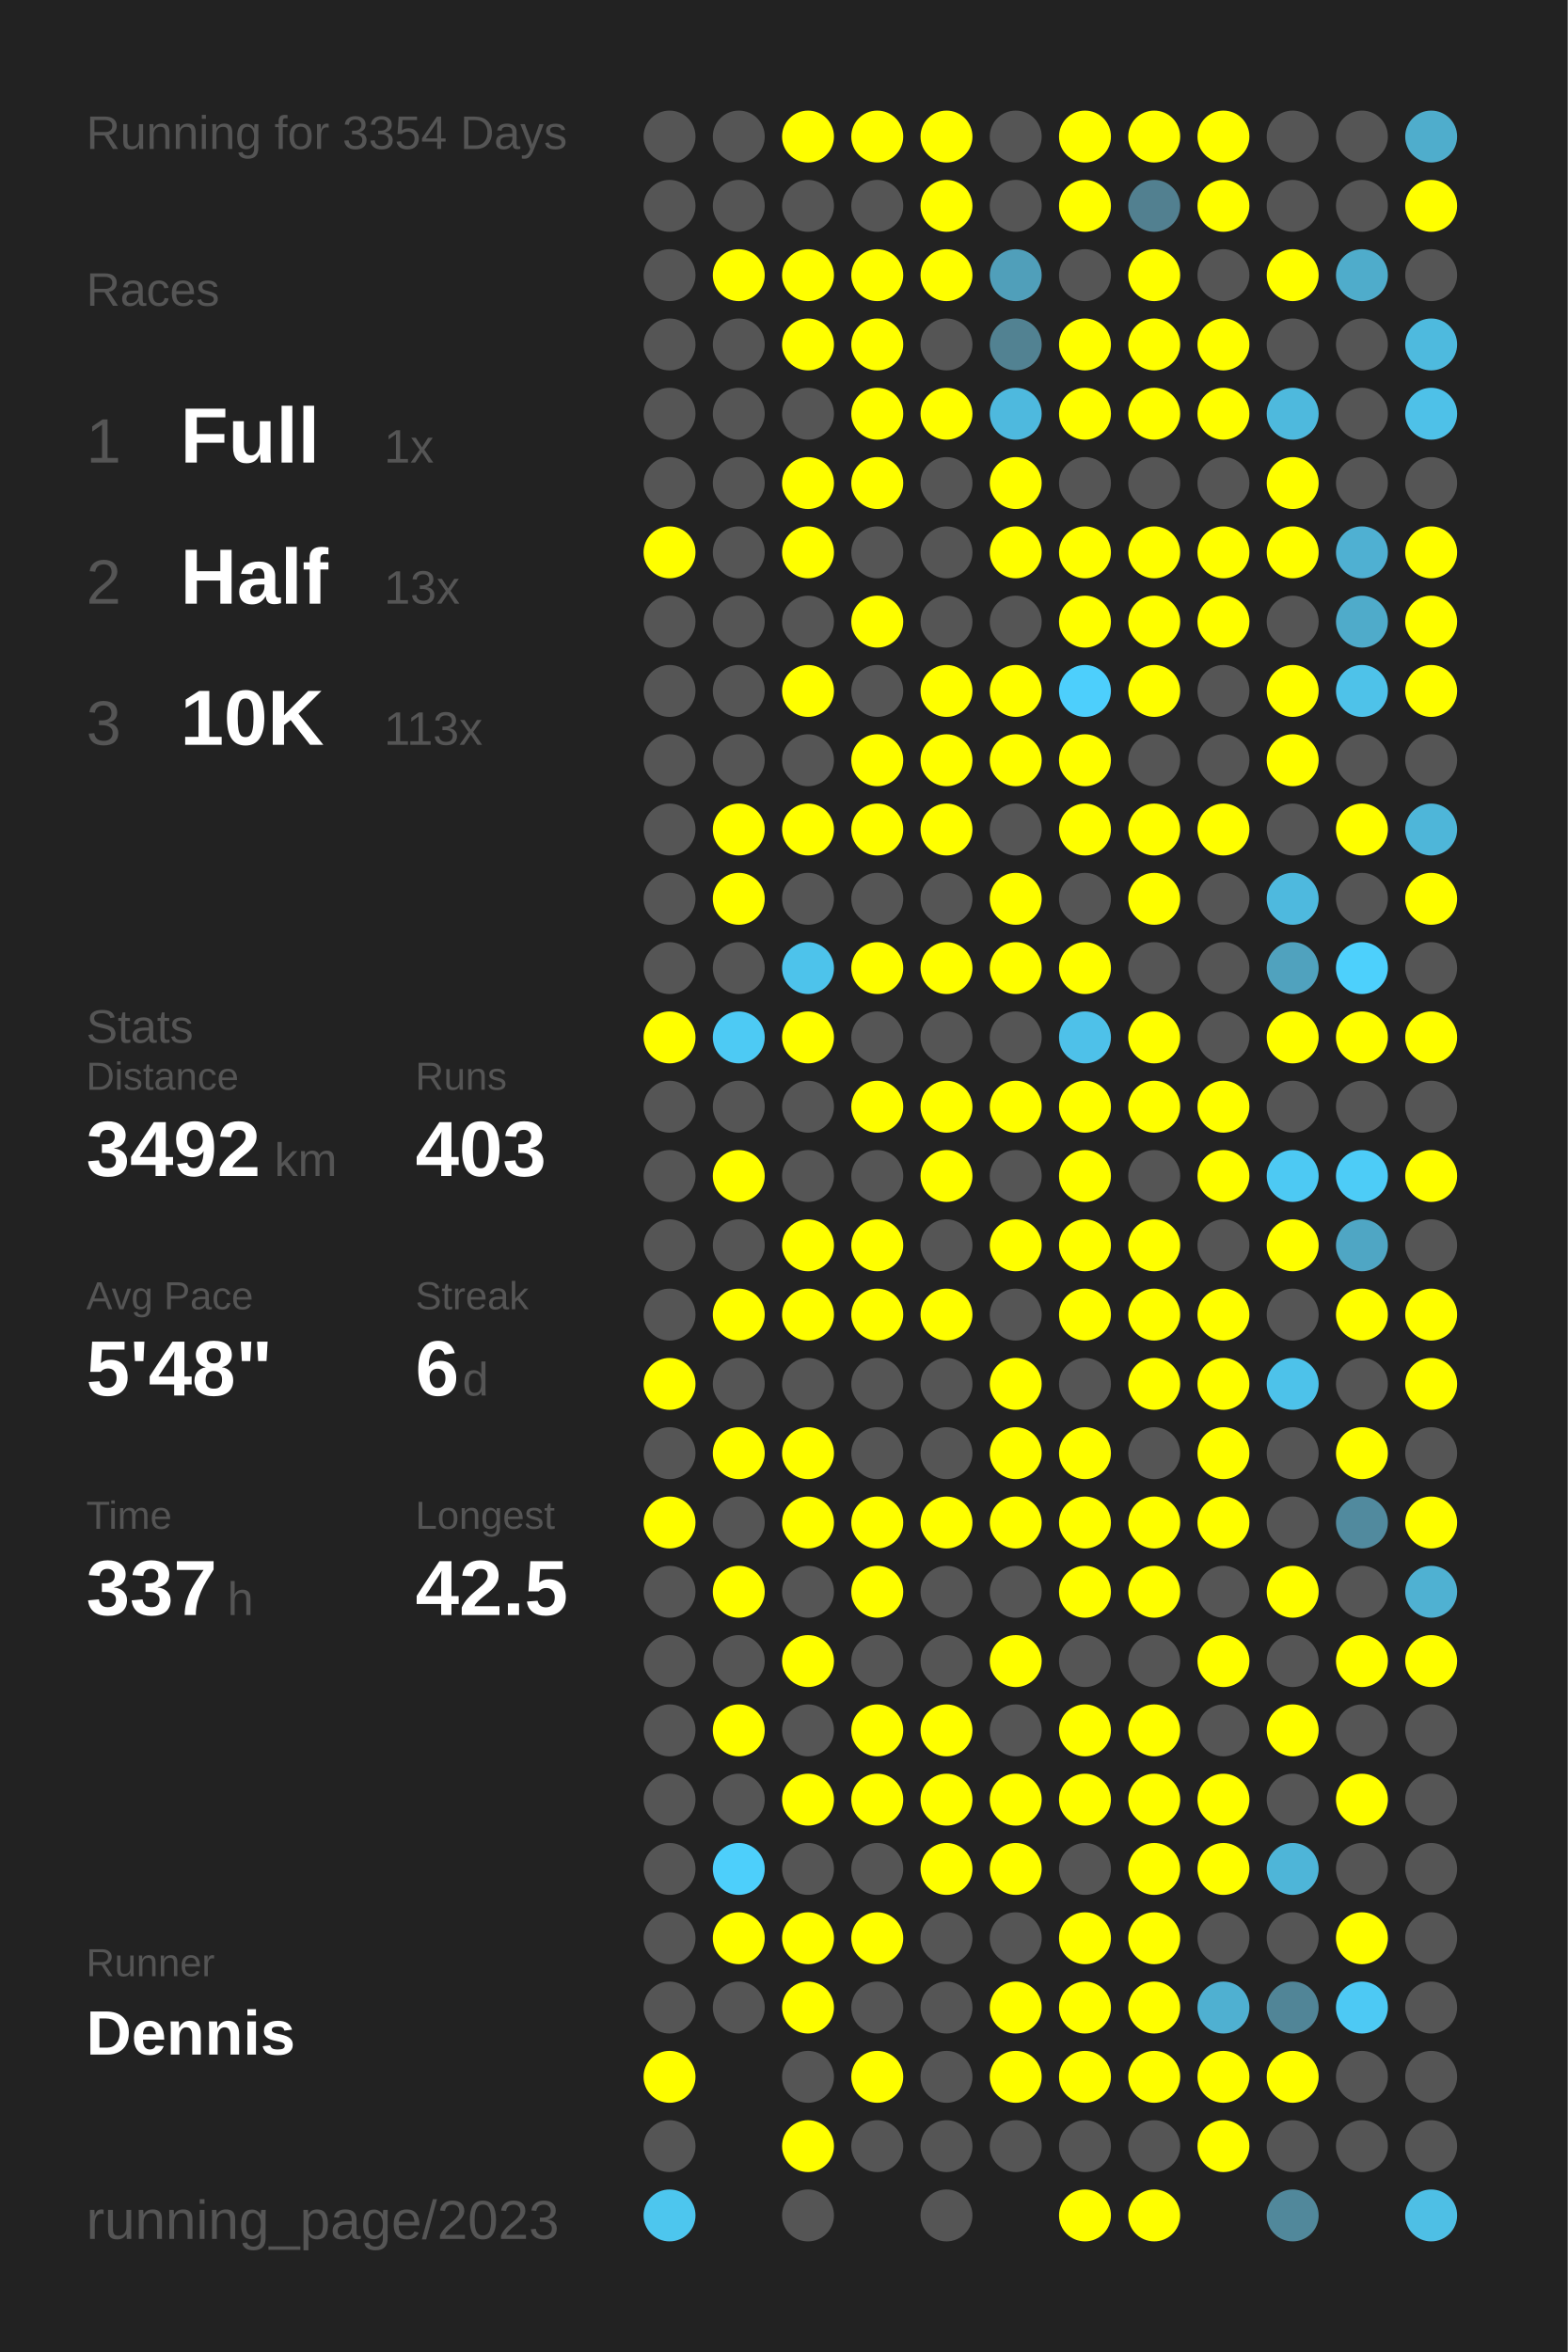
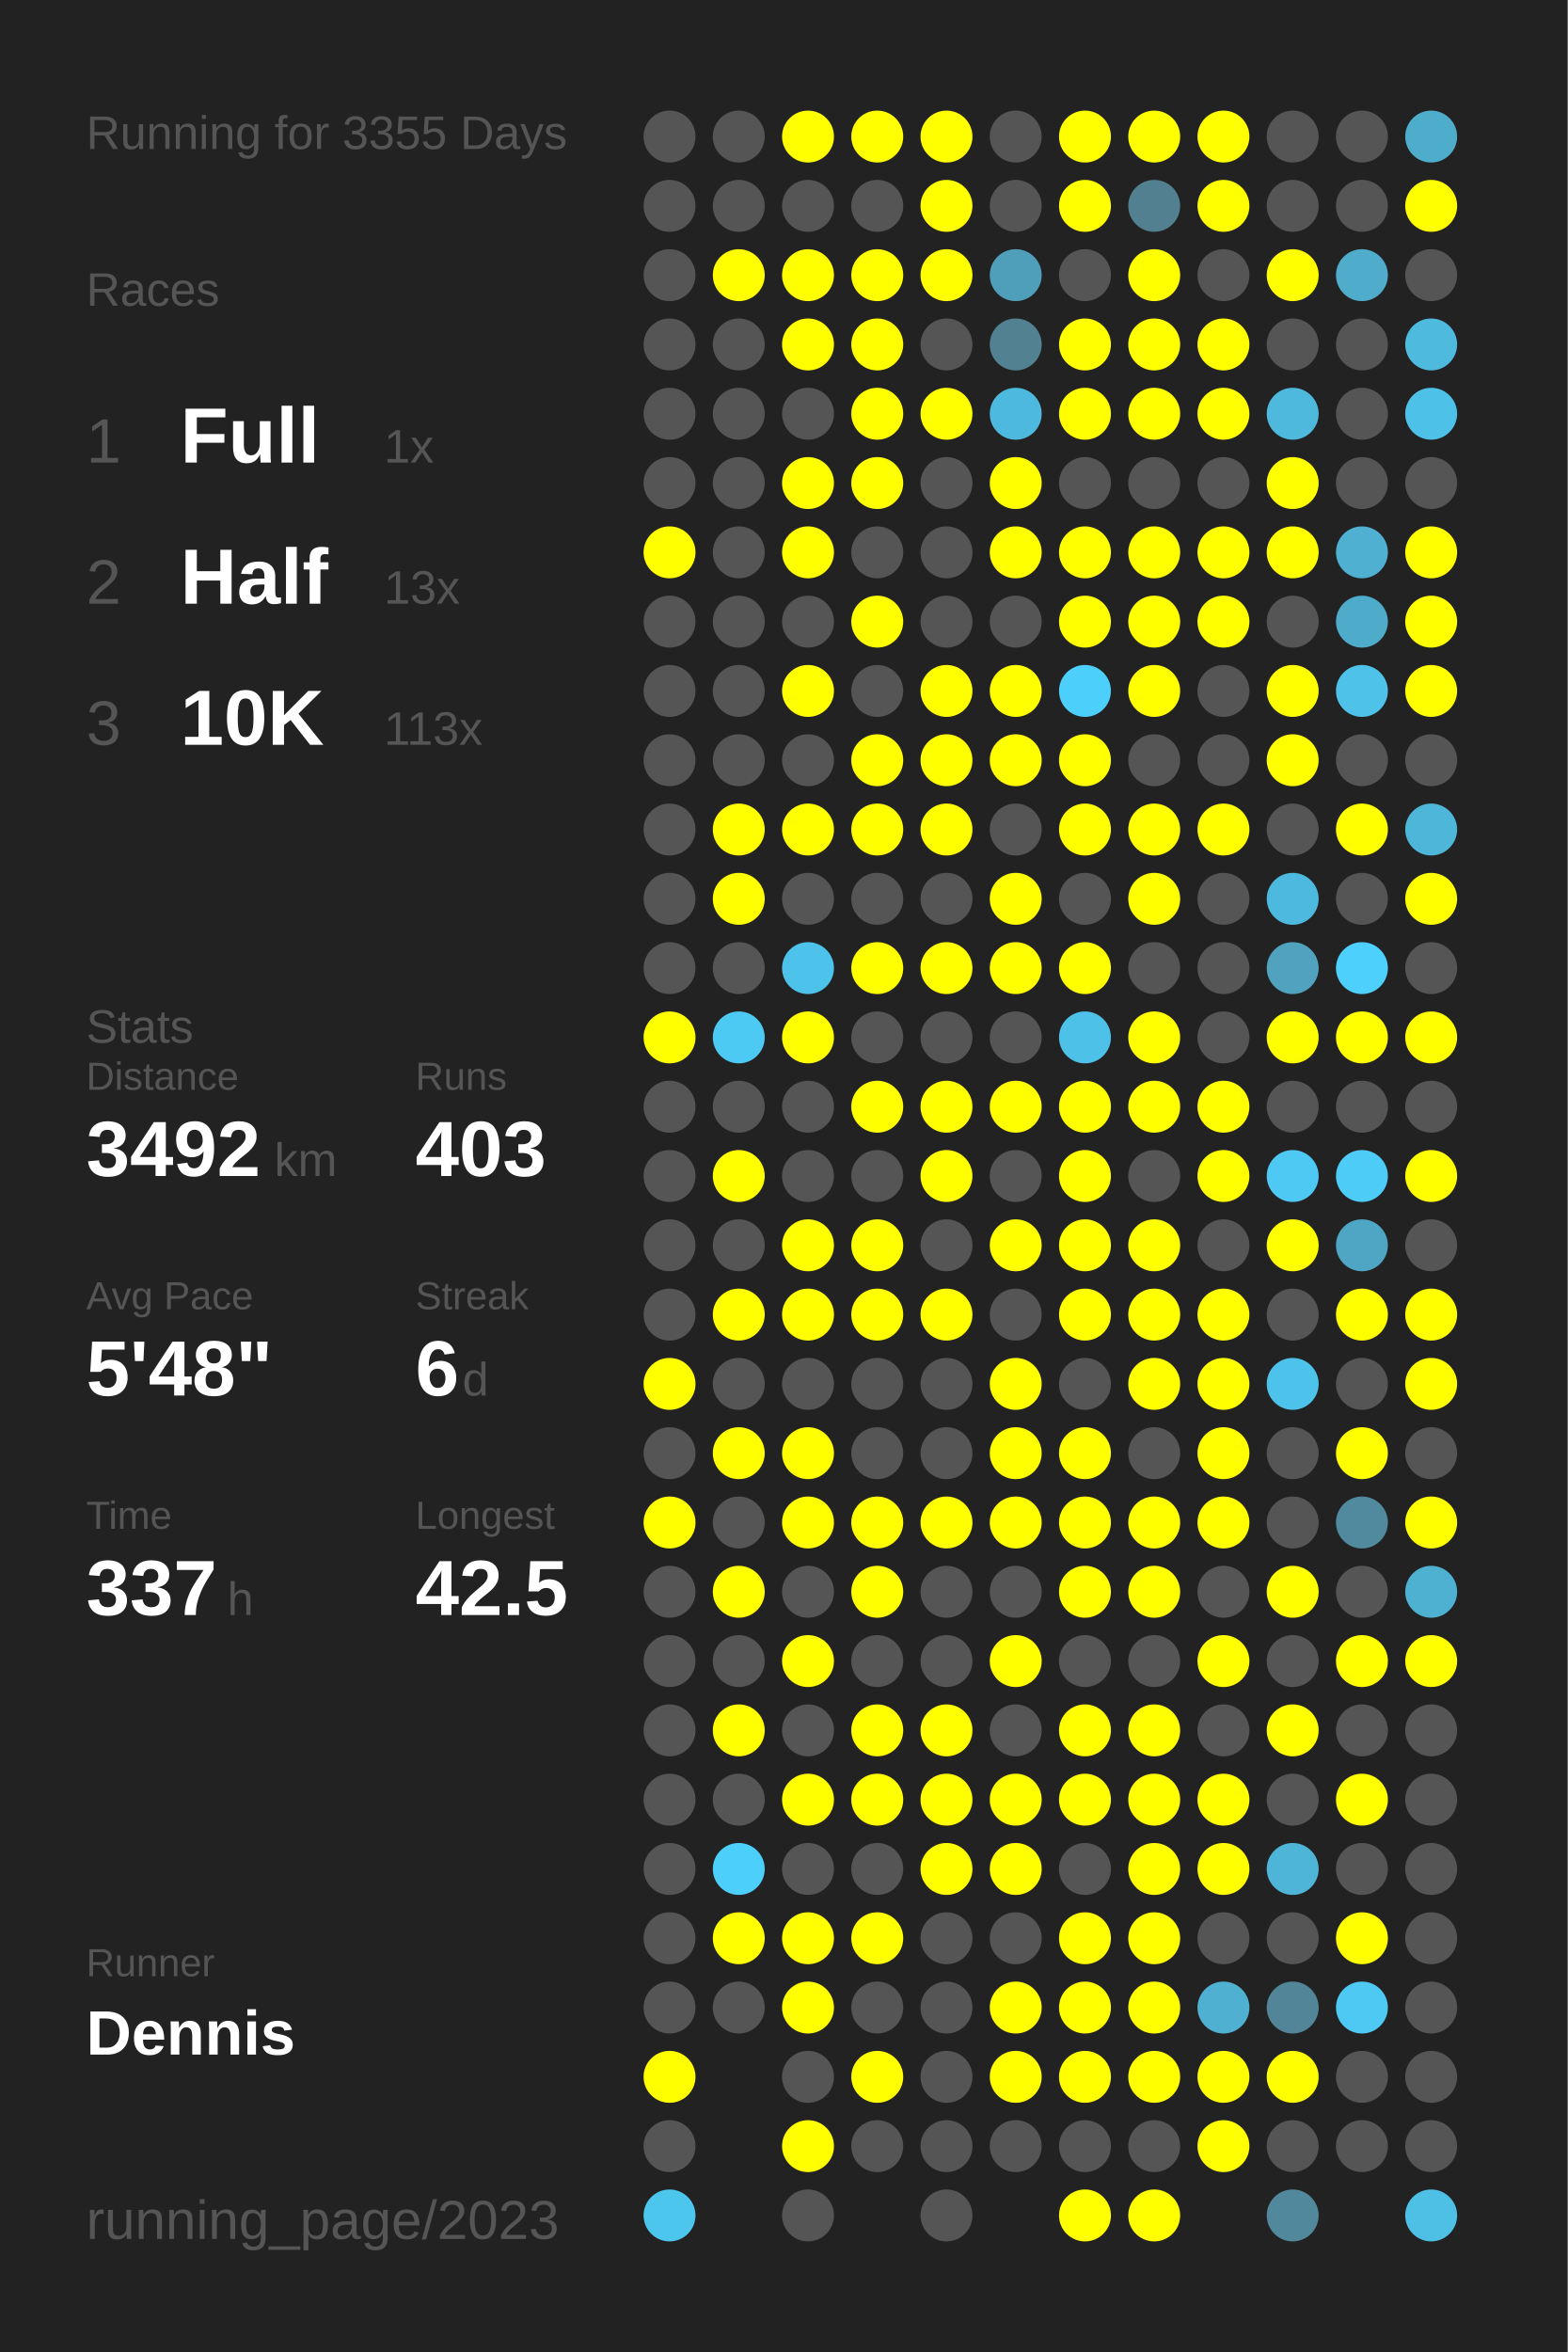
<svg xmlns="http://www.w3.org/2000/svg" baseProfile="full" height="300mm" version="1.1" viewBox="0,0,200,300" width="200mm">
  <defs />
  <rect fill="#222222" height="300" width="200" x="0" y="0" />
-   <text fill="#555555" style="font-size:6px; font-family:Arial;" x="11" y="19">Running for 3354 Days</text>
+   <text fill="#555555" style="font-size:6px; font-family:Arial;" x="11" y="19">Running for 3355 Days</text>
  <text fill="#555555" style="font-size:6px; font-family:Arial;" x="11" y="39">Races</text>
  <text fill="#555555" style="font-size:8px; font-family:Arial;" x="11" y="59">1</text>
  <text fill="#FFFFFF" style="font-size:10px; font-family:Arial; font-weight:bold;" x="23" y="59">Full</text>
  <text fill="#555555" style="font-size:6px; font-family:Arial;" x="49" y="59">1x</text>
  <text fill="#555555" style="font-size:8px; font-family:Arial;" x="11" y="77">2</text>
  <text fill="#FFFFFF" style="font-size:10px; font-family:Arial; font-weight:bold;" x="23" y="77">Half</text>
  <text fill="#555555" style="font-size:6px; font-family:Arial;" x="49" y="77">13x</text>
  <text fill="#555555" style="font-size:8px; font-family:Arial;" x="11" y="95">3</text>
  <text fill="#FFFFFF" style="font-size:10px; font-family:Arial; font-weight:bold;" x="23" y="95">10K</text>
  <text fill="#555555" style="font-size:6px; font-family:Arial;" x="49" y="95">113x</text>
  <text fill="#555555" style="font-size:6px; font-family:Arial;" x="11" y="133">Stats</text>
  <text fill="#555555" style="font-size:5px; font-family:Arial;" x="11" y="139">Distance</text>
  <text fill="#FFFFFF" style="font-size:10px; font-family:Arial; font-weight:bold;" x="11" y="150">3492</text>
  <text fill="#555555" style="font-size:6px; font-family:Arial;" x="35" y="150">km</text>
  <text fill="#555555" style="font-size:5px; font-family:Arial;" x="53" y="139">Runs</text>
  <text fill="#FFFFFF" style="font-size:10px; font-family:Arial; font-weight:bold;" x="53" y="150">403</text>
  <text fill="#555555" style="font-size:5px; font-family:Arial;" x="11" y="167">Avg Pace</text>
  <text fill="#FFFFFF" style="font-size:10px; font-family:Arial; font-weight:bold;" x="11" y="178">5'48"</text>
  <text fill="#555555" style="font-size:5px; font-family:Arial;" x="53" y="167">Streak</text>
  <text fill="#FFFFFF" style="font-size:10px; font-family:Arial; font-weight:bold;" x="53" y="178">6</text>
  <text fill="#555555" style="font-size:6px; font-family:Arial;" x="59" y="178">d</text>
  <text fill="#555555" style="font-size:5px; font-family:Arial;" x="11" y="195">Time</text>
  <text fill="#FFFFFF" style="font-size:10px; font-family:Arial; font-weight:bold;" x="11" y="206">337</text>
  <text fill="#555555" style="font-size:6px; font-family:Arial;" x="29" y="206">h</text>
  <text fill="#555555" style="font-size:5px; font-family:Arial;" x="53" y="195">Longest</text>
  <text fill="#FFFFFF" style="font-size:10px; font-family:Arial; font-weight:bold;" x="53" y="206">42.5</text>
  <text fill="#555555" style="font-size:5px; font-family:Arial;" x="11" y="252.065">Runner</text>
  <text fill="#FFFFFF" style="font-size:8px; font-family:Arial; font-weight:bold;" x="11" y="262.065">Dennis</text>
  <text fill="#555555" style="font-size:7px; font-family:Arial;" x="11" y="285.581">running_page/2023</text>
  <circle cx="85.417" cy="17.419" fill="#555555" r="3.312" />
  <circle cx="85.417" cy="26.258" fill="#555555" r="3.312" />
  <circle cx="85.417" cy="35.097" fill="#555555" r="3.312" />
  <circle cx="85.417" cy="43.935" fill="#555555" r="3.312" />
  <circle cx="85.417" cy="52.774" fill="#555555" r="3.312" />
  <circle cx="85.417" cy="61.613" fill="#555555" r="3.312" />
  <circle cx="85.417" cy="70.452" fill="#FFFF00" r="3.312" />
  <circle cx="85.417" cy="79.29" fill="#555555" r="3.312" />
  <circle cx="85.417" cy="88.129" fill="#555555" r="3.312" />
  <circle cx="85.417" cy="96.968" fill="#555555" r="3.312" />
  <circle cx="85.417" cy="105.806" fill="#555555" r="3.312" />
  <circle cx="85.417" cy="114.645" fill="#555555" r="3.312" />
  <circle cx="85.417" cy="123.484" fill="#555555" r="3.312" />
  <circle cx="85.417" cy="132.323" fill="#FFFF00" r="3.312" />
  <circle cx="85.417" cy="141.161" fill="#555555" r="3.312" />
  <circle cx="85.417" cy="150" fill="#555555" r="3.312" />
  <circle cx="85.417" cy="158.839" fill="#555555" r="3.312" />
  <circle cx="85.417" cy="167.677" fill="#555555" r="3.312" />
  <circle cx="85.417" cy="176.516" fill="#FFFF00" r="3.312" />
  <circle cx="85.417" cy="185.355" fill="#555555" r="3.312" />
  <circle cx="85.417" cy="194.194" fill="#FFFF00" r="3.312" />
  <circle cx="85.417" cy="203.032" fill="#555555" r="3.312" />
  <circle cx="85.417" cy="211.871" fill="#555555" r="3.312" />
  <circle cx="85.417" cy="220.71" fill="#555555" r="3.312" />
  <circle cx="85.417" cy="229.548" fill="#555555" r="3.312" />
  <circle cx="85.417" cy="238.387" fill="#555555" r="3.312" />
  <circle cx="85.417" cy="247.226" fill="#555555" r="3.312" />
  <circle cx="85.417" cy="256.065" fill="#555555" r="3.312" />
  <circle cx="85.417" cy="264.903" fill="#FFFF00" r="3.312" />
  <circle cx="85.417" cy="273.742" fill="#555555" r="3.312" />
  <circle cx="85.417" cy="282.581" fill="#4dc6ee" r="3.312" />
  <circle cx="94.25" cy="17.419" fill="#555555" r="3.312" />
  <circle cx="94.25" cy="26.258" fill="#555555" r="3.312" />
  <circle cx="94.25" cy="35.097" fill="#FFFF00" r="3.312" />
  <circle cx="94.25" cy="43.935" fill="#555555" r="3.312" />
  <circle cx="94.25" cy="52.774" fill="#555555" r="3.312" />
  <circle cx="94.25" cy="61.613" fill="#555555" r="3.312" />
  <circle cx="94.25" cy="70.452" fill="#555555" r="3.312" />
  <circle cx="94.25" cy="79.29" fill="#555555" r="3.312" />
  <circle cx="94.25" cy="88.129" fill="#555555" r="3.312" />
  <circle cx="94.25" cy="96.968" fill="#555555" r="3.312" />
  <circle cx="94.25" cy="105.806" fill="#FFFF00" r="3.312" />
  <circle cx="94.25" cy="114.645" fill="#FFFF00" r="3.312" />
  <circle cx="94.25" cy="123.484" fill="#555555" r="3.312" />
  <circle cx="94.25" cy="132.323" fill="#4dcaf4" r="3.312" />
  <circle cx="94.25" cy="141.161" fill="#555555" r="3.312" />
  <circle cx="94.25" cy="150" fill="#FFFF00" r="3.312" />
  <circle cx="94.25" cy="158.839" fill="#555555" r="3.312" />
  <circle cx="94.25" cy="167.677" fill="#FFFF00" r="3.312" />
  <circle cx="94.25" cy="176.516" fill="#555555" r="3.312" />
  <circle cx="94.25" cy="185.355" fill="#FFFF00" r="3.312" />
  <circle cx="94.25" cy="194.194" fill="#555555" r="3.312" />
  <circle cx="94.25" cy="203.032" fill="#FFFF00" r="3.312" />
  <circle cx="94.25" cy="211.871" fill="#555555" r="3.312" />
  <circle cx="94.25" cy="220.71" fill="#FFFF00" r="3.312" />
  <circle cx="94.25" cy="229.548" fill="#555555" r="3.312" />
  <circle cx="94.25" cy="238.387" fill="#4dcffb" r="3.312" />
  <circle cx="94.25" cy="247.226" fill="#FFFF00" r="3.312" />
  <circle cx="94.25" cy="256.065" fill="#555555" r="3.312" />
  <circle cx="103.083" cy="17.419" fill="#FFFF00" r="3.312" />
  <circle cx="103.083" cy="26.258" fill="#555555" r="3.312" />
  <circle cx="103.083" cy="35.097" fill="#FFFF00" r="3.312" />
  <circle cx="103.083" cy="43.935" fill="#FFFF00" r="3.312" />
  <circle cx="103.083" cy="52.774" fill="#555555" r="3.312" />
  <circle cx="103.083" cy="61.613" fill="#FFFF00" r="3.312" />
  <circle cx="103.083" cy="70.452" fill="#FFFF00" r="3.312" />
  <circle cx="103.083" cy="79.29" fill="#555555" r="3.312" />
  <circle cx="103.083" cy="88.129" fill="#FFFF00" r="3.312" />
  <circle cx="103.083" cy="96.968" fill="#555555" r="3.312" />
  <circle cx="103.083" cy="105.806" fill="#FFFF00" r="3.312" />
  <circle cx="103.083" cy="114.645" fill="#555555" r="3.312" />
  <circle cx="103.083" cy="123.484" fill="#4dc3eb" r="3.312" />
  <circle cx="103.083" cy="132.323" fill="#FFFF00" r="3.312" />
  <circle cx="103.083" cy="141.161" fill="#555555" r="3.312" />
  <circle cx="103.083" cy="150" fill="#555555" r="3.312" />
  <circle cx="103.083" cy="158.839" fill="#FFFF00" r="3.312" />
  <circle cx="103.083" cy="167.677" fill="#FFFF00" r="3.312" />
  <circle cx="103.083" cy="176.516" fill="#555555" r="3.312" />
  <circle cx="103.083" cy="185.355" fill="#FFFF00" r="3.312" />
  <circle cx="103.083" cy="194.194" fill="#FFFF00" r="3.312" />
  <circle cx="103.083" cy="203.032" fill="#555555" r="3.312" />
  <circle cx="103.083" cy="211.871" fill="#FFFF00" r="3.312" />
  <circle cx="103.083" cy="220.71" fill="#555555" r="3.312" />
  <circle cx="103.083" cy="229.548" fill="#FFFF00" r="3.312" />
  <circle cx="103.083" cy="238.387" fill="#555555" r="3.312" />
  <circle cx="103.083" cy="247.226" fill="#FFFF00" r="3.312" />
  <circle cx="103.083" cy="256.065" fill="#FFFF00" r="3.312" />
  <circle cx="103.083" cy="264.903" fill="#555555" r="3.312" />
  <circle cx="103.083" cy="273.742" fill="#FFFF00" r="3.312" />
  <circle cx="103.083" cy="282.581" fill="#555555" r="3.312" />
  <circle cx="111.917" cy="17.419" fill="#FFFF00" r="3.312" />
  <circle cx="111.917" cy="26.258" fill="#555555" r="3.312" />
  <circle cx="111.917" cy="35.097" fill="#FFFF00" r="3.312" />
  <circle cx="111.917" cy="43.935" fill="#FFFF00" r="3.312" />
  <circle cx="111.917" cy="52.774" fill="#FFFF00" r="3.312" />
  <circle cx="111.917" cy="61.613" fill="#FFFF00" r="3.312" />
  <circle cx="111.917" cy="70.452" fill="#555555" r="3.312" />
  <circle cx="111.917" cy="79.29" fill="#FFFF00" r="3.312" />
  <circle cx="111.917" cy="88.129" fill="#555555" r="3.312" />
  <circle cx="111.917" cy="96.968" fill="#FFFF00" r="3.312" />
  <circle cx="111.917" cy="105.806" fill="#FFFF00" r="3.312" />
  <circle cx="111.917" cy="114.645" fill="#555555" r="3.312" />
  <circle cx="111.917" cy="123.484" fill="#FFFF00" r="3.312" />
  <circle cx="111.917" cy="132.323" fill="#555555" r="3.312" />
  <circle cx="111.917" cy="141.161" fill="#FFFF00" r="3.312" />
  <circle cx="111.917" cy="150" fill="#555555" r="3.312" />
  <circle cx="111.917" cy="158.839" fill="#FFFF00" r="3.312" />
  <circle cx="111.917" cy="167.677" fill="#FFFF00" r="3.312" />
  <circle cx="111.917" cy="176.516" fill="#555555" r="3.312" />
  <circle cx="111.917" cy="185.355" fill="#555555" r="3.312" />
  <circle cx="111.917" cy="194.194" fill="#FFFF00" r="3.312" />
  <circle cx="111.917" cy="203.032" fill="#FFFF00" r="3.312" />
  <circle cx="111.917" cy="211.871" fill="#555555" r="3.312" />
  <circle cx="111.917" cy="220.71" fill="#FFFF00" r="3.312" />
  <circle cx="111.917" cy="229.548" fill="#FFFF00" r="3.312" />
  <circle cx="111.917" cy="238.387" fill="#555555" r="3.312" />
  <circle cx="111.917" cy="247.226" fill="#FFFF00" r="3.312" />
  <circle cx="111.917" cy="256.065" fill="#555555" r="3.312" />
  <circle cx="111.917" cy="264.903" fill="#FFFF00" r="3.312" />
  <circle cx="111.917" cy="273.742" fill="#555555" r="3.312" />
  <circle cx="120.75" cy="17.419" fill="#FFFF00" r="3.312" />
  <circle cx="120.75" cy="26.258" fill="#FFFF00" r="3.312" />
  <circle cx="120.75" cy="35.097" fill="#FFFF00" r="3.312" />
  <circle cx="120.75" cy="43.935" fill="#555555" r="3.312" />
  <circle cx="120.75" cy="52.774" fill="#FFFF00" r="3.312" />
  <circle cx="120.75" cy="61.613" fill="#555555" r="3.312" />
  <circle cx="120.75" cy="70.452" fill="#555555" r="3.312" />
  <circle cx="120.75" cy="79.29" fill="#555555" r="3.312" />
  <circle cx="120.75" cy="88.129" fill="#FFFF00" r="3.312" />
  <circle cx="120.75" cy="96.968" fill="#FFFF00" r="3.312" />
  <circle cx="120.75" cy="105.806" fill="#FFFF00" r="3.312" />
  <circle cx="120.75" cy="114.645" fill="#555555" r="3.312" />
  <circle cx="120.75" cy="123.484" fill="#FFFF00" r="3.312" />
  <circle cx="120.75" cy="132.323" fill="#555555" r="3.312" />
  <circle cx="120.75" cy="141.161" fill="#FFFF00" r="3.312" />
  <circle cx="120.75" cy="150" fill="#FFFF00" r="3.312" />
  <circle cx="120.75" cy="158.839" fill="#555555" r="3.312" />
  <circle cx="120.75" cy="167.677" fill="#FFFF00" r="3.312" />
  <circle cx="120.75" cy="176.516" fill="#555555" r="3.312" />
  <circle cx="120.75" cy="185.355" fill="#555555" r="3.312" />
  <circle cx="120.75" cy="194.194" fill="#FFFF00" r="3.312" />
  <circle cx="120.75" cy="203.032" fill="#555555" r="3.312" />
  <circle cx="120.75" cy="211.871" fill="#555555" r="3.312" />
  <circle cx="120.75" cy="220.71" fill="#FFFF00" r="3.312" />
  <circle cx="120.75" cy="229.548" fill="#FFFF00" r="3.312" />
  <circle cx="120.75" cy="238.387" fill="#FFFF00" r="3.312" />
  <circle cx="120.75" cy="247.226" fill="#555555" r="3.312" />
  <circle cx="120.75" cy="256.065" fill="#555555" r="3.312" />
  <circle cx="120.75" cy="264.903" fill="#555555" r="3.312" />
  <circle cx="120.75" cy="273.742" fill="#555555" r="3.312" />
  <circle cx="120.75" cy="282.581" fill="#555555" r="3.312" />
  <circle cx="129.583" cy="17.419" fill="#555555" r="3.312" />
  <circle cx="129.583" cy="26.258" fill="#555555" r="3.312" />
  <circle cx="129.583" cy="35.097" fill="#509fba" r="3.312" />
  <circle cx="129.583" cy="43.935" fill="#528292" r="3.312" />
  <circle cx="129.583" cy="52.774" fill="#4eb9de" r="3.312" />
  <circle cx="129.583" cy="61.613" fill="#FFFF00" r="3.312" />
  <circle cx="129.583" cy="70.452" fill="#FFFF00" r="3.312" />
  <circle cx="129.583" cy="79.29" fill="#555555" r="3.312" />
  <circle cx="129.583" cy="88.129" fill="#FFFF00" r="3.312" />
  <circle cx="129.583" cy="96.968" fill="#FFFF00" r="3.312" />
  <circle cx="129.583" cy="105.806" fill="#555555" r="3.312" />
  <circle cx="129.583" cy="114.645" fill="#FFFF00" r="3.312" />
  <circle cx="129.583" cy="123.484" fill="#FFFF00" r="3.312" />
  <circle cx="129.583" cy="132.323" fill="#555555" r="3.312" />
  <circle cx="129.583" cy="141.161" fill="#FFFF00" r="3.312" />
  <circle cx="129.583" cy="150" fill="#555555" r="3.312" />
  <circle cx="129.583" cy="158.839" fill="#FFFF00" r="3.312" />
  <circle cx="129.583" cy="167.677" fill="#555555" r="3.312" />
  <circle cx="129.583" cy="176.516" fill="#FFFF00" r="3.312" />
  <circle cx="129.583" cy="185.355" fill="#FFFF00" r="3.312" />
  <circle cx="129.583" cy="194.194" fill="#FFFF00" r="3.312" />
  <circle cx="129.583" cy="203.032" fill="#555555" r="3.312" />
  <circle cx="129.583" cy="211.871" fill="#FFFF00" r="3.312" />
  <circle cx="129.583" cy="220.71" fill="#555555" r="3.312" />
  <circle cx="129.583" cy="229.548" fill="#FFFF00" r="3.312" />
  <circle cx="129.583" cy="238.387" fill="#FFFF00" r="3.312" />
  <circle cx="129.583" cy="247.226" fill="#555555" r="3.312" />
  <circle cx="129.583" cy="256.065" fill="#FFFF00" r="3.312" />
  <circle cx="129.583" cy="264.903" fill="#FFFF00" r="3.312" />
  <circle cx="129.583" cy="273.742" fill="#555555" r="3.312" />
  <circle cx="138.417" cy="17.419" fill="#FFFF00" r="3.312" />
  <circle cx="138.417" cy="26.258" fill="#FFFF00" r="3.312" />
  <circle cx="138.417" cy="35.097" fill="#555555" r="3.312" />
  <circle cx="138.417" cy="43.935" fill="#FFFF00" r="3.312" />
  <circle cx="138.417" cy="52.774" fill="#FFFF00" r="3.312" />
  <circle cx="138.417" cy="61.613" fill="#555555" r="3.312" />
  <circle cx="138.417" cy="70.452" fill="#FFFF00" r="3.312" />
  <circle cx="138.417" cy="79.29" fill="#FFFF00" r="3.312" />
  <circle cx="138.417" cy="88.129" fill="#4dcffc" r="3.312" />
  <circle cx="138.417" cy="96.968" fill="#FFFF00" r="3.312" />
  <circle cx="138.417" cy="105.806" fill="#FFFF00" r="3.312" />
  <circle cx="138.417" cy="114.645" fill="#555555" r="3.312" />
  <circle cx="138.417" cy="123.484" fill="#FFFF00" r="3.312" />
  <circle cx="138.417" cy="132.323" fill="#4ec1e9" r="3.312" />
  <circle cx="138.417" cy="141.161" fill="#FFFF00" r="3.312" />
  <circle cx="138.417" cy="150" fill="#FFFF00" r="3.312" />
  <circle cx="138.417" cy="158.839" fill="#FFFF00" r="3.312" />
  <circle cx="138.417" cy="167.677" fill="#FFFF00" r="3.312" />
  <circle cx="138.417" cy="176.516" fill="#555555" r="3.312" />
  <circle cx="138.417" cy="185.355" fill="#FFFF00" r="3.312" />
  <circle cx="138.417" cy="194.194" fill="#FFFF00" r="3.312" />
  <circle cx="138.417" cy="203.032" fill="#FFFF00" r="3.312" />
  <circle cx="138.417" cy="211.871" fill="#555555" r="3.312" />
  <circle cx="138.417" cy="220.71" fill="#FFFF00" r="3.312" />
  <circle cx="138.417" cy="229.548" fill="#FFFF00" r="3.312" />
  <circle cx="138.417" cy="238.387" fill="#555555" r="3.312" />
  <circle cx="138.417" cy="247.226" fill="#FFFF00" r="3.312" />
  <circle cx="138.417" cy="256.065" fill="#FFFF00" r="3.312" />
  <circle cx="138.417" cy="264.903" fill="#FFFF00" r="3.312" />
  <circle cx="138.417" cy="273.742" fill="#555555" r="3.312" />
  <circle cx="138.417" cy="282.581" fill="#FFFF00" r="3.312" />
  <circle cx="147.25" cy="17.419" fill="#FFFF00" r="3.312" />
  <circle cx="147.25" cy="26.258" fill="#528090" r="3.312" />
  <circle cx="147.25" cy="35.097" fill="#FFFF00" r="3.312" />
  <circle cx="147.25" cy="43.935" fill="#FFFF00" r="3.312" />
  <circle cx="147.25" cy="52.774" fill="#FFFF00" r="3.312" />
  <circle cx="147.25" cy="61.613" fill="#555555" r="3.312" />
  <circle cx="147.25" cy="70.452" fill="#FFFF00" r="3.312" />
  <circle cx="147.25" cy="79.29" fill="#FFFF00" r="3.312" />
  <circle cx="147.25" cy="88.129" fill="#FFFF00" r="3.312" />
  <circle cx="147.25" cy="96.968" fill="#555555" r="3.312" />
  <circle cx="147.25" cy="105.806" fill="#FFFF00" r="3.312" />
  <circle cx="147.25" cy="114.645" fill="#FFFF00" r="3.312" />
  <circle cx="147.25" cy="123.484" fill="#555555" r="3.312" />
  <circle cx="147.25" cy="132.323" fill="#FFFF00" r="3.312" />
  <circle cx="147.25" cy="141.161" fill="#FFFF00" r="3.312" />
  <circle cx="147.25" cy="150" fill="#555555" r="3.312" />
  <circle cx="147.25" cy="158.839" fill="#FFFF00" r="3.312" />
  <circle cx="147.25" cy="167.677" fill="#FFFF00" r="3.312" />
  <circle cx="147.25" cy="176.516" fill="#FFFF00" r="3.312" />
  <circle cx="147.25" cy="185.355" fill="#555555" r="3.312" />
  <circle cx="147.25" cy="194.194" fill="#FFFF00" r="3.312" />
  <circle cx="147.25" cy="203.032" fill="#FFFF00" r="3.312" />
  <circle cx="147.25" cy="211.871" fill="#555555" r="3.312" />
  <circle cx="147.25" cy="220.71" fill="#FFFF00" r="3.312" />
  <circle cx="147.25" cy="229.548" fill="#FFFF00" r="3.312" />
  <circle cx="147.25" cy="238.387" fill="#FFFF00" r="3.312" />
  <circle cx="147.25" cy="247.226" fill="#FFFF00" r="3.312" />
  <circle cx="147.25" cy="256.065" fill="#FFFF00" r="3.312" />
  <circle cx="147.25" cy="264.903" fill="#FFFF00" r="3.312" />
  <circle cx="147.25" cy="273.742" fill="#555555" r="3.312" />
  <circle cx="147.25" cy="282.581" fill="#FFFF00" r="3.312" />
  <circle cx="156.083" cy="17.419" fill="#FFFF00" r="3.312" />
  <circle cx="156.083" cy="26.258" fill="#FFFF00" r="3.312" />
  <circle cx="156.083" cy="35.097" fill="#555555" r="3.312" />
  <circle cx="156.083" cy="43.935" fill="#FFFF00" r="3.312" />
  <circle cx="156.083" cy="52.774" fill="#FFFF00" r="3.312" />
  <circle cx="156.083" cy="61.613" fill="#555555" r="3.312" />
  <circle cx="156.083" cy="70.452" fill="#FFFF00" r="3.312" />
  <circle cx="156.083" cy="79.29" fill="#FFFF00" r="3.312" />
  <circle cx="156.083" cy="88.129" fill="#555555" r="3.312" />
  <circle cx="156.083" cy="96.968" fill="#555555" r="3.312" />
  <circle cx="156.083" cy="105.806" fill="#FFFF00" r="3.312" />
  <circle cx="156.083" cy="114.645" fill="#555555" r="3.312" />
  <circle cx="156.083" cy="123.484" fill="#555555" r="3.312" />
  <circle cx="156.083" cy="132.323" fill="#555555" r="3.312" />
  <circle cx="156.083" cy="141.161" fill="#FFFF00" r="3.312" />
  <circle cx="156.083" cy="150" fill="#FFFF00" r="3.312" />
  <circle cx="156.083" cy="158.839" fill="#555555" r="3.312" />
  <circle cx="156.083" cy="167.677" fill="#FFFF00" r="3.312" />
  <circle cx="156.083" cy="176.516" fill="#FFFF00" r="3.312" />
  <circle cx="156.083" cy="185.355" fill="#FFFF00" r="3.312" />
  <circle cx="156.083" cy="194.194" fill="#FFFF00" r="3.312" />
  <circle cx="156.083" cy="203.032" fill="#555555" r="3.312" />
  <circle cx="156.083" cy="211.871" fill="#FFFF00" r="3.312" />
  <circle cx="156.083" cy="220.71" fill="#555555" r="3.312" />
  <circle cx="156.083" cy="229.548" fill="#FFFF00" r="3.312" />
  <circle cx="156.083" cy="238.387" fill="#FFFF00" r="3.312" />
  <circle cx="156.083" cy="247.226" fill="#555555" r="3.312" />
  <circle cx="156.083" cy="256.065" fill="#4fb0d1" r="3.312" />
  <circle cx="156.083" cy="264.903" fill="#FFFF00" r="3.312" />
  <circle cx="156.083" cy="273.742" fill="#FFFF00" r="3.312" />
  <circle cx="164.917" cy="17.419" fill="#555555" r="3.312" />
  <circle cx="164.917" cy="26.258" fill="#555555" r="3.312" />
  <circle cx="164.917" cy="35.097" fill="#FFFF00" r="3.312" />
  <circle cx="164.917" cy="43.935" fill="#555555" r="3.312" />
  <circle cx="164.917" cy="52.774" fill="#4eb9dd" r="3.312" />
  <circle cx="164.917" cy="61.613" fill="#FFFF00" r="3.312" />
  <circle cx="164.917" cy="70.452" fill="#FFFF00" r="3.312" />
  <circle cx="164.917" cy="79.29" fill="#555555" r="3.312" />
  <circle cx="164.917" cy="88.129" fill="#FFFF00" r="3.312" />
  <circle cx="164.917" cy="96.968" fill="#FFFF00" r="3.312" />
  <circle cx="164.917" cy="105.806" fill="#555555" r="3.312" />
  <circle cx="164.917" cy="114.645" fill="#4eb9de" r="3.312" />
  <circle cx="164.917" cy="123.484" fill="#50a2be" r="3.312" />
  <circle cx="164.917" cy="132.323" fill="#FFFF00" r="3.312" />
  <circle cx="164.917" cy="141.161" fill="#555555" r="3.312" />
  <circle cx="164.917" cy="150" fill="#4dc9f3" r="3.312" />
  <circle cx="164.917" cy="158.839" fill="#FFFF00" r="3.312" />
  <circle cx="164.917" cy="167.677" fill="#555555" r="3.312" />
  <circle cx="164.917" cy="176.516" fill="#4dc2ea" r="3.312" />
  <circle cx="164.917" cy="185.355" fill="#555555" r="3.312" />
  <circle cx="164.917" cy="194.194" fill="#555555" r="3.312" />
  <circle cx="164.917" cy="203.032" fill="#FFFF00" r="3.312" />
  <circle cx="164.917" cy="211.871" fill="#555555" r="3.312" />
  <circle cx="164.917" cy="220.71" fill="#FFFF00" r="3.312" />
  <circle cx="164.917" cy="229.548" fill="#555555" r="3.312" />
  <circle cx="164.917" cy="238.387" fill="#4eb5d8" r="3.312" />
  <circle cx="164.917" cy="247.226" fill="#555555" r="3.312" />
  <circle cx="164.917" cy="256.065" fill="#518597" r="3.312" />
  <circle cx="164.917" cy="264.903" fill="#FFFF00" r="3.312" />
  <circle cx="164.917" cy="273.742" fill="#555555" r="3.312" />
  <circle cx="164.917" cy="282.581" fill="#51889b" r="3.312" />
  <circle cx="173.75" cy="17.419" fill="#555555" r="3.312" />
  <circle cx="173.75" cy="26.258" fill="#555555" r="3.312" />
  <circle cx="173.75" cy="35.097" fill="#4faccb" r="3.312" />
  <circle cx="173.75" cy="43.935" fill="#555555" r="3.312" />
  <circle cx="173.75" cy="52.774" fill="#555555" r="3.312" />
  <circle cx="173.75" cy="61.613" fill="#555555" r="3.312" />
  <circle cx="173.75" cy="70.452" fill="#4fb0d2" r="3.312" />
  <circle cx="173.75" cy="79.29" fill="#4fabca" r="3.312" />
  <circle cx="173.75" cy="88.129" fill="#4ec2e9" r="3.312" />
  <circle cx="173.75" cy="96.968" fill="#555555" r="3.312" />
  <circle cx="173.75" cy="105.806" fill="#FFFF00" r="3.312" />
  <circle cx="173.75" cy="114.645" fill="#555555" r="3.312" />
  <circle cx="173.75" cy="123.484" fill="#4dd0fc" r="3.312" />
  <circle cx="173.75" cy="132.323" fill="#FFFF00" r="3.312" />
  <circle cx="173.75" cy="141.161" fill="#555555" r="3.312" />
  <circle cx="173.75" cy="150" fill="#4dccf7" r="3.312" />
  <circle cx="173.75" cy="158.839" fill="#4fa6c4" r="3.312" />
  <circle cx="173.75" cy="167.677" fill="#FFFF00" r="3.312" />
  <circle cx="173.75" cy="176.516" fill="#555555" r="3.312" />
  <circle cx="173.75" cy="185.355" fill="#FFFF00" r="3.312" />
  <circle cx="173.75" cy="194.194" fill="#518a9e" r="3.312" />
  <circle cx="173.75" cy="203.032" fill="#555555" r="3.312" />
  <circle cx="173.75" cy="211.871" fill="#FFFF00" r="3.312" />
  <circle cx="173.75" cy="220.71" fill="#555555" r="3.312" />
  <circle cx="173.75" cy="229.548" fill="#FFFF00" r="3.312" />
  <circle cx="173.75" cy="238.387" fill="#555555" r="3.312" />
  <circle cx="173.75" cy="247.226" fill="#FFFF00" r="3.312" />
  <circle cx="173.75" cy="256.065" fill="#4dc9f4" r="3.312" />
  <circle cx="173.75" cy="264.903" fill="#555555" r="3.312" />
  <circle cx="173.75" cy="273.742" fill="#555555" r="3.312" />
  <circle cx="182.583" cy="17.419" fill="#4fadcc" r="3.312" />
  <circle cx="182.583" cy="26.258" fill="#FFFF00" r="3.312" />
  <circle cx="182.583" cy="35.097" fill="#555555" r="3.312" />
  <circle cx="182.583" cy="43.935" fill="#4ebade" r="3.312" />
  <circle cx="182.583" cy="52.774" fill="#4ec1e8" r="3.312" />
  <circle cx="182.583" cy="61.613" fill="#555555" r="3.312" />
  <circle cx="182.583" cy="70.452" fill="#FFFF00" r="3.312" />
  <circle cx="182.583" cy="79.29" fill="#FFFF00" r="3.312" />
  <circle cx="182.583" cy="88.129" fill="#FFFF00" r="3.312" />
  <circle cx="182.583" cy="96.968" fill="#555555" r="3.312" />
  <circle cx="182.583" cy="105.806" fill="#4eb6d9" r="3.312" />
  <circle cx="182.583" cy="114.645" fill="#FFFF00" r="3.312" />
  <circle cx="182.583" cy="123.484" fill="#555555" r="3.312" />
  <circle cx="182.583" cy="132.323" fill="#FFFF00" r="3.312" />
  <circle cx="182.583" cy="141.161" fill="#555555" r="3.312" />
  <circle cx="182.583" cy="150" fill="#FFFF00" r="3.312" />
  <circle cx="182.583" cy="158.839" fill="#555555" r="3.312" />
  <circle cx="182.583" cy="167.677" fill="#FFFF00" r="3.312" />
  <circle cx="182.583" cy="176.516" fill="#FFFF00" r="3.312" />
  <circle cx="182.583" cy="185.355" fill="#555555" r="3.312" />
  <circle cx="182.583" cy="194.194" fill="#FFFF00" r="3.312" />
  <circle cx="182.583" cy="203.032" fill="#4fb1d2" r="3.312" />
  <circle cx="182.583" cy="211.871" fill="#FFFF00" r="3.312" />
  <circle cx="182.583" cy="220.71" fill="#555555" r="3.312" />
  <circle cx="182.583" cy="229.548" fill="#555555" r="3.312" />
  <circle cx="182.583" cy="238.387" fill="#555555" r="3.312" />
  <circle cx="182.583" cy="247.226" fill="#555555" r="3.312" />
  <circle cx="182.583" cy="256.065" fill="#555555" r="3.312" />
  <circle cx="182.583" cy="264.903" fill="#555555" r="3.312" />
  <circle cx="182.583" cy="273.742" fill="#555555" r="3.312" />
  <circle cx="182.583" cy="282.581" fill="#4ebfe5" r="3.312" />
</svg>
